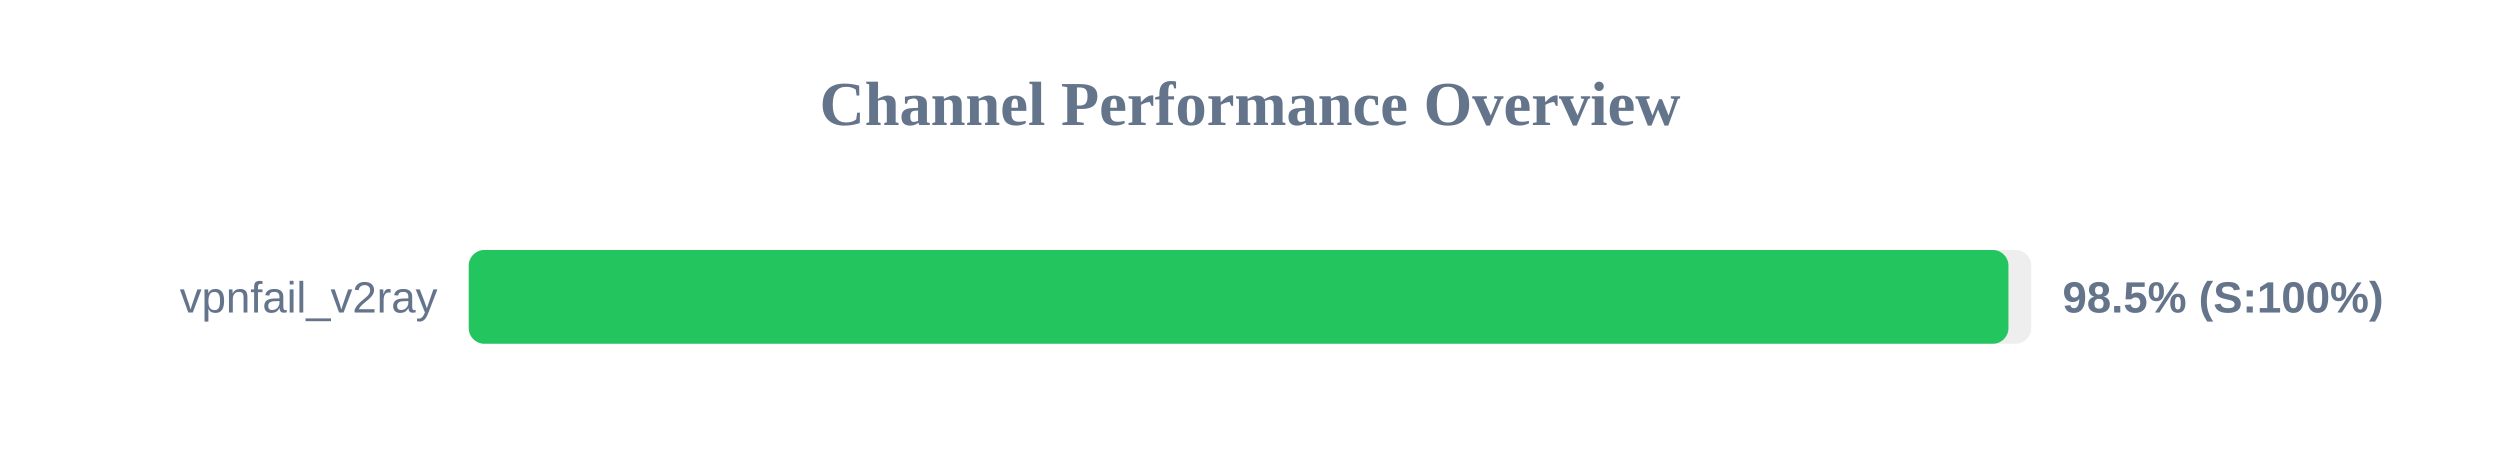
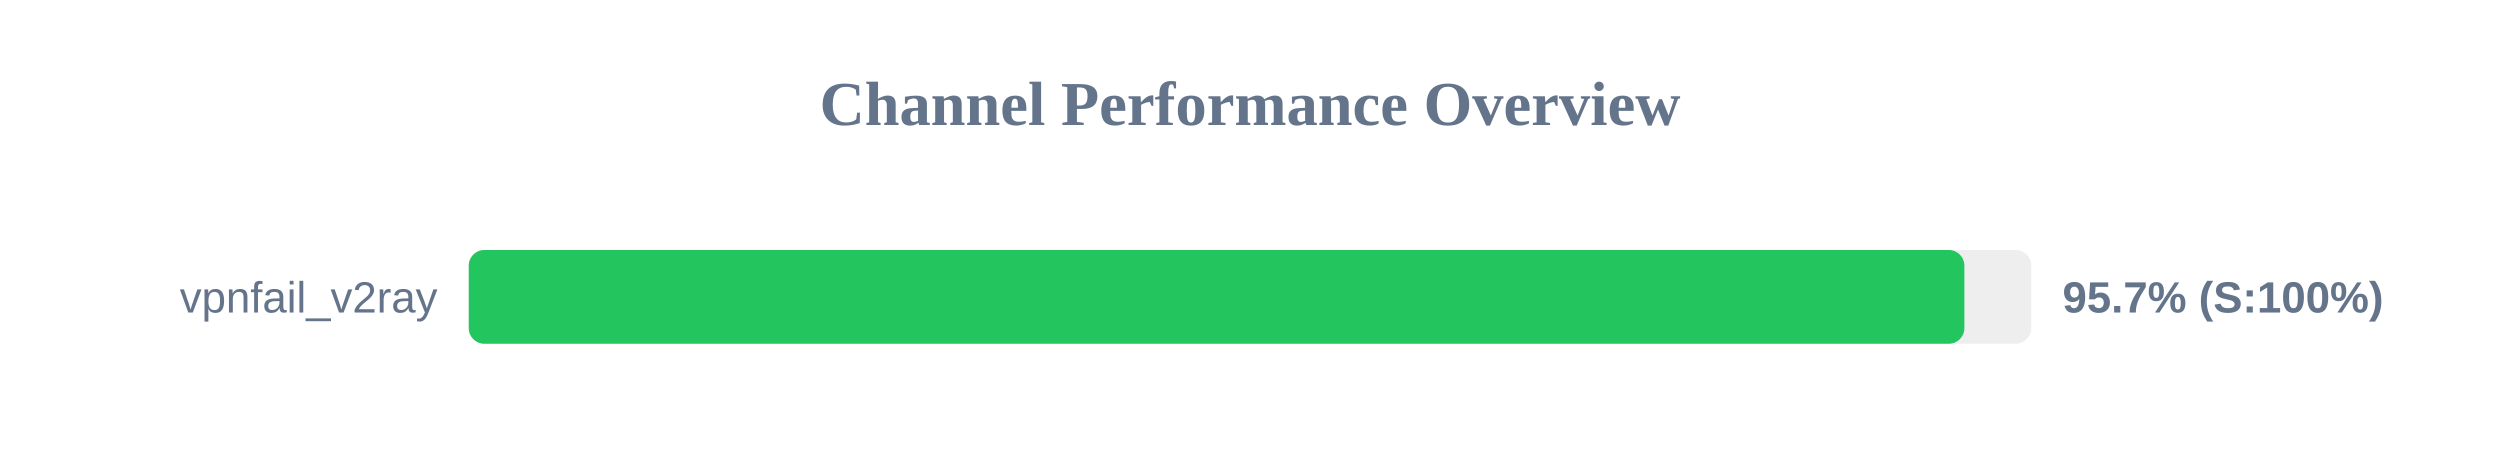
<svg xmlns="http://www.w3.org/2000/svg" width="800" height="150" version="1.1">
  <style>
        .row { font: 14px Arial; fill: #64748b; }
        .score { font: bold 14px Arial; fill: #64748b; }
    </style>
  <text x="400" y="40" text-anchor="middle" font-size="20px" font-weight="bold" fill="#64748b">Channel Performance Overview</text>
  <rect x="150" y="80" width="500" height="30" fill="#eee" rx="5" />
-   <rect x="150" y="80" width="492.7" height="30" fill="#22c55e" rx="5" />
+   <rect x="150" y="80" width="478.6" height="30" fill="#22c55e" rx="5" />
  <text x="140" y="100" text-anchor="end" class="row">vpnfail_v2ray</text>
-   <text x="660" y="100" text-anchor="start" class="score">98.5% (S:100%)</text>
+   <text x="660" y="100" text-anchor="start" class="score">95.7% (S:100%)</text>
</svg>
